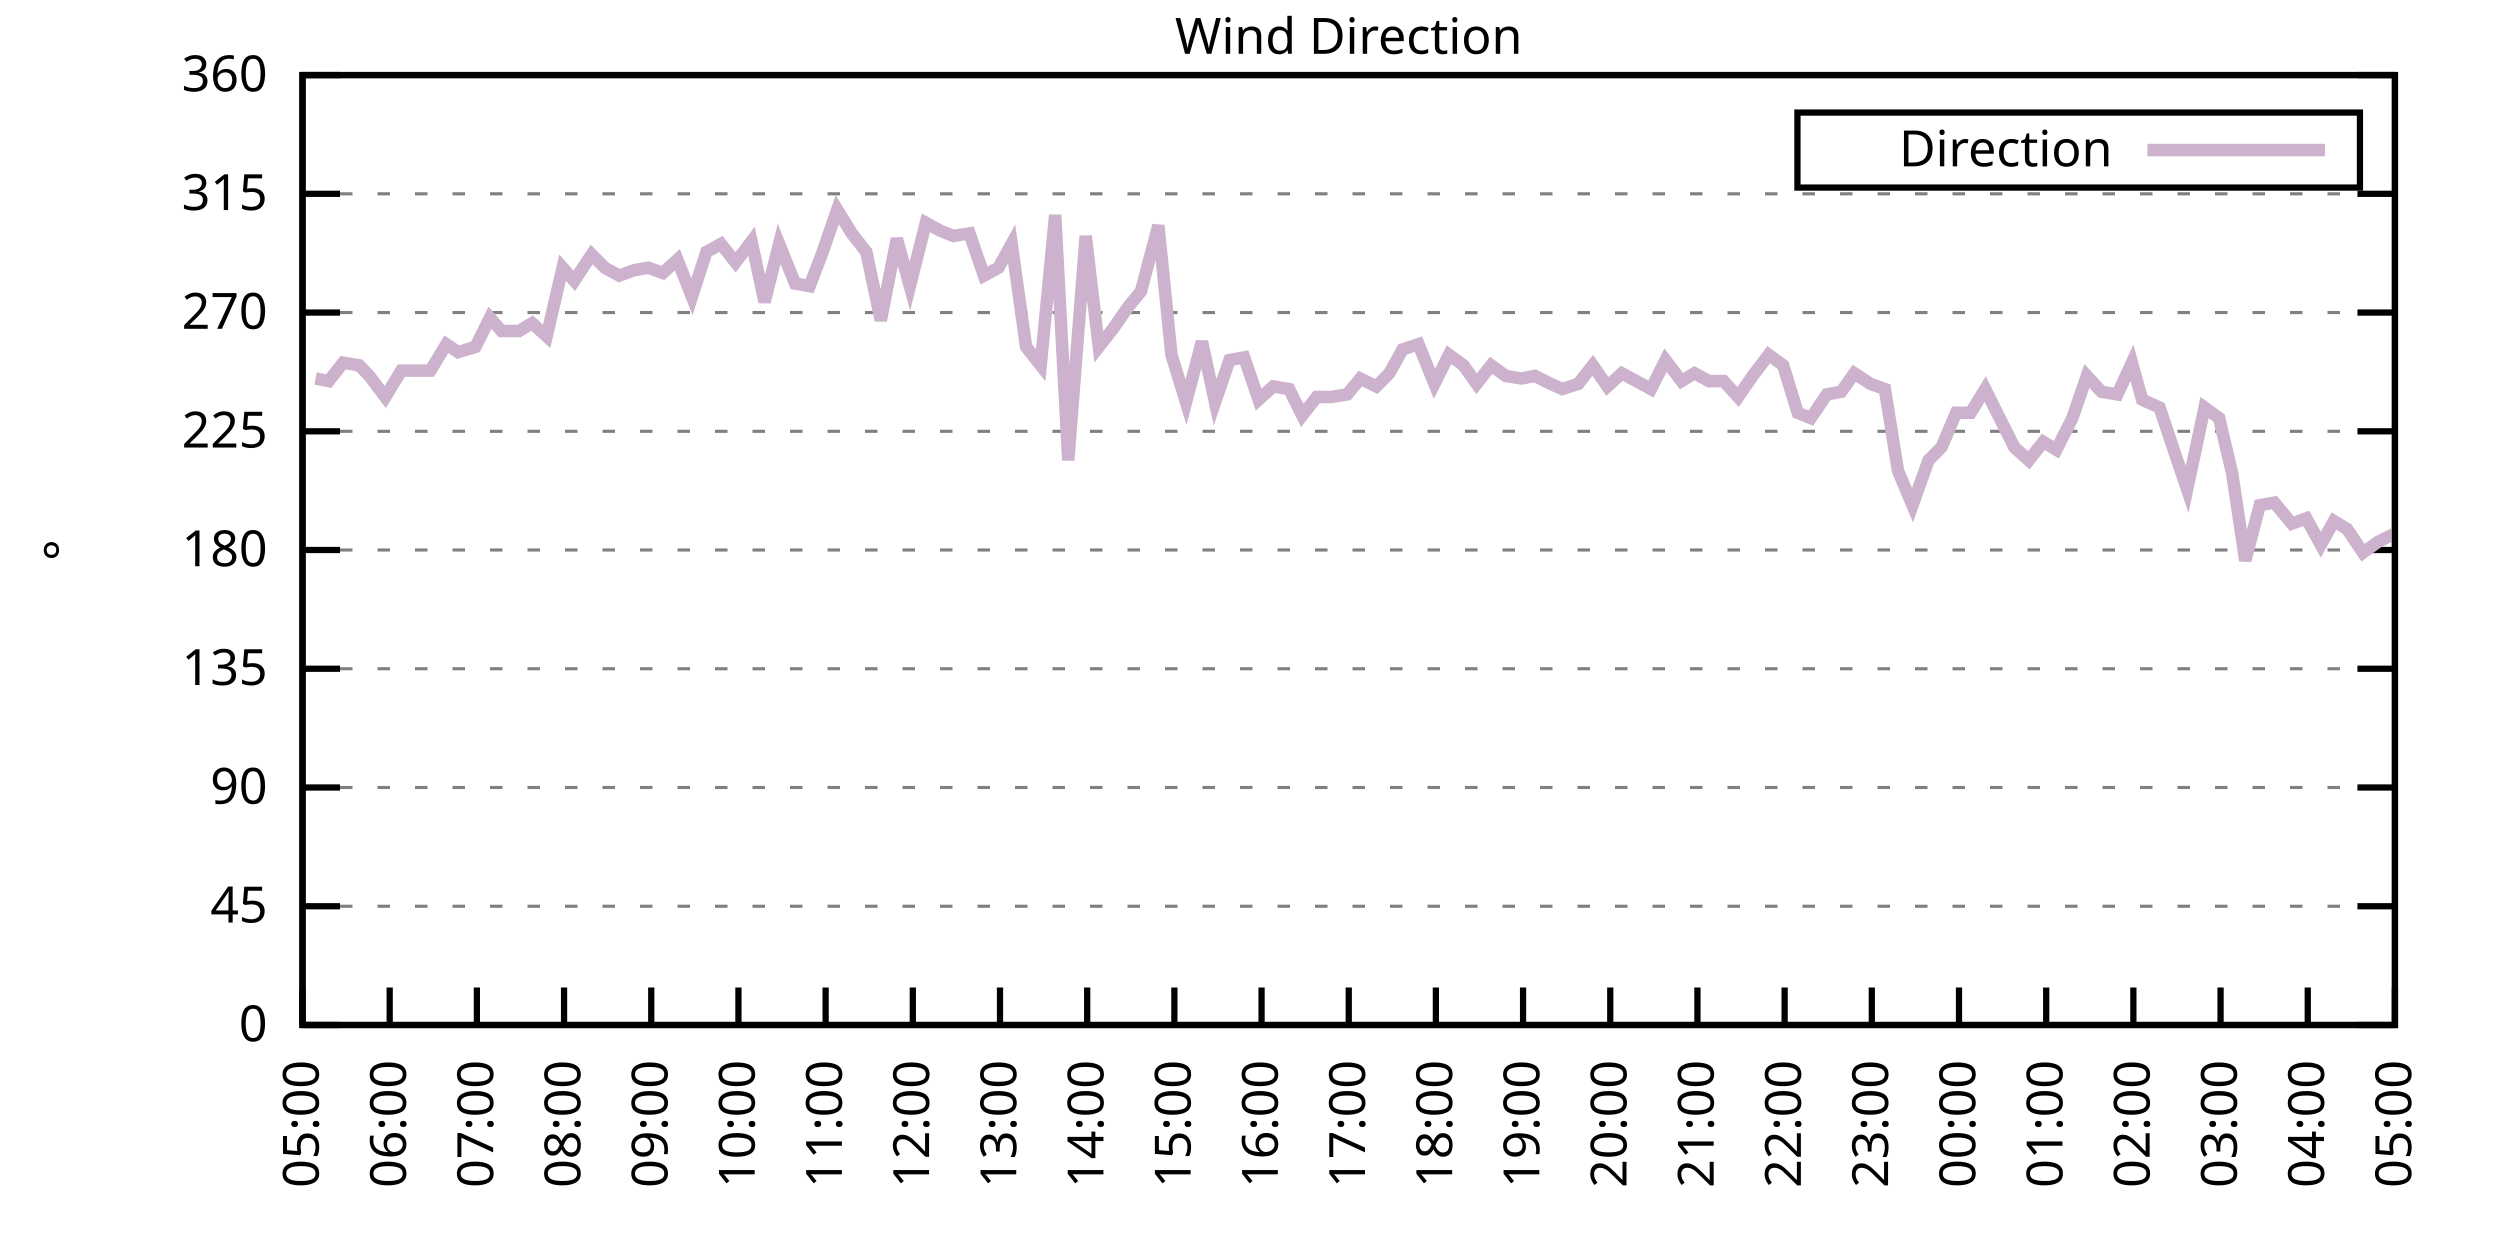
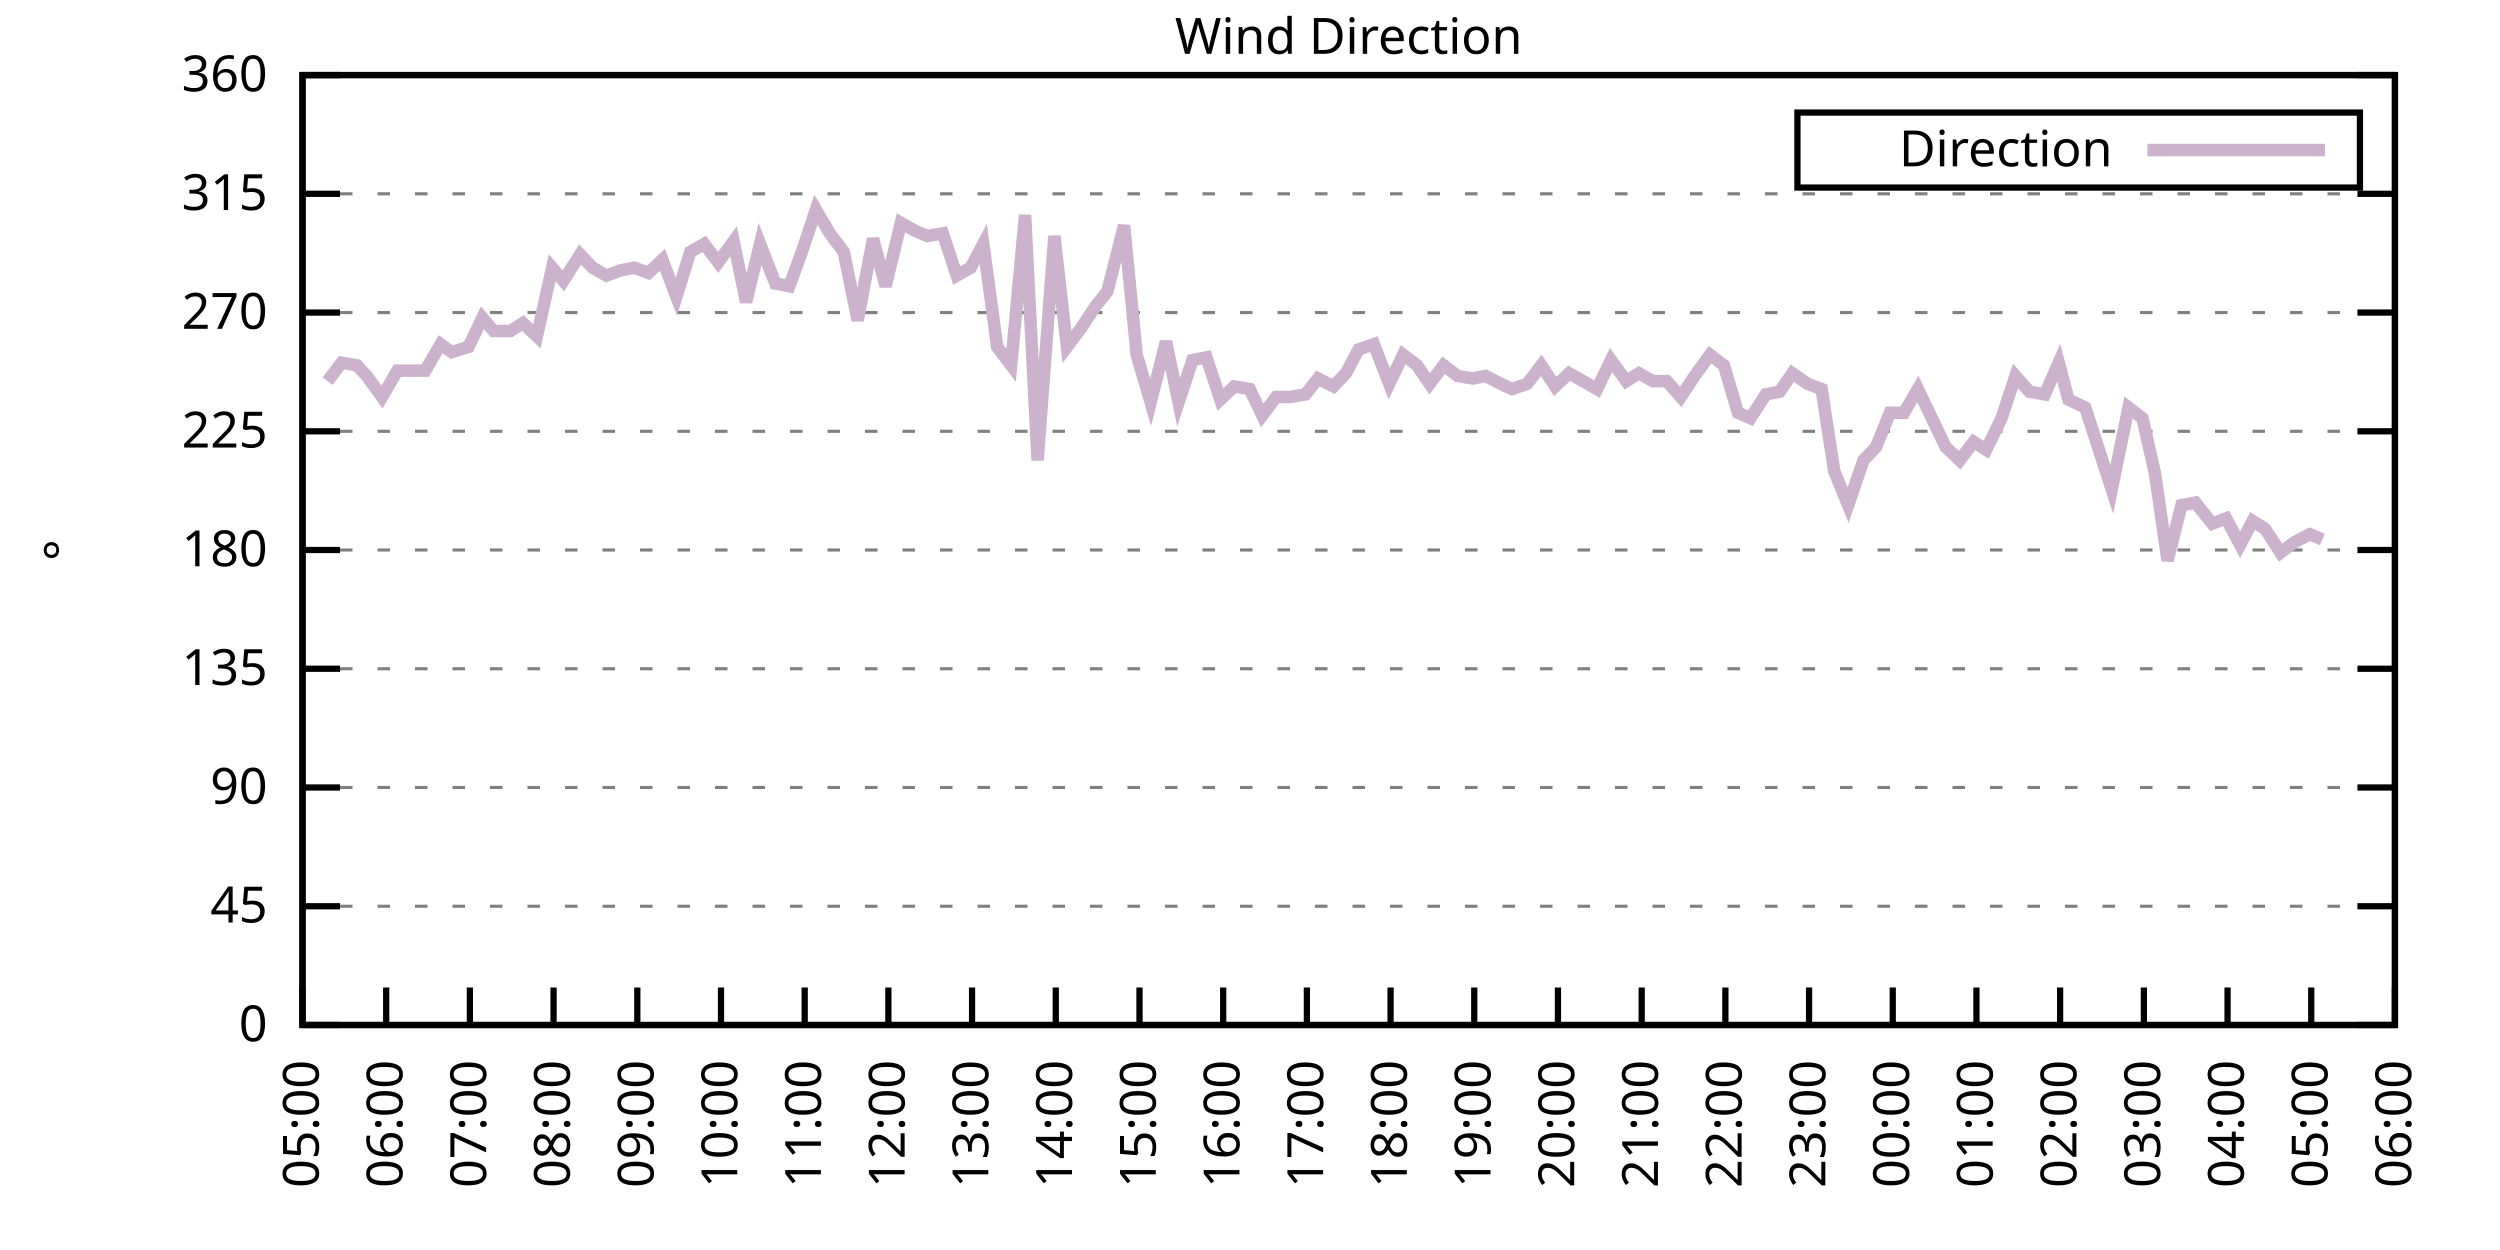
<svg xmlns="http://www.w3.org/2000/svg" xmlns:xlink="http://www.w3.org/1999/xlink" width="400" height="200" viewBox="0 0 400 200">
  <g id="gnuplot_canvas">
    <rect x="0" y="0" width="400" height="200" fill="none" />
    <defs>
      <circle id="gpDot" r="0.5" stroke-width="0.5" stroke="currentColor" />
      <path id="gpPt0" stroke-width="0.333" stroke="currentColor" d="M-1,0 h2 M0,-1 v2" />
      <path id="gpPt1" stroke-width="0.333" stroke="currentColor" d="M-1,-1 L1,1 M1,-1 L-1,1" />
      <path id="gpPt2" stroke-width="0.333" stroke="currentColor" d="M-1,0 L1,0 M0,-1 L0,1 M-1,-1 L1,1 M-1,1 L1,-1" />
      <rect id="gpPt3" stroke-width="0.333" stroke="currentColor" x="-1" y="-1" width="2" height="2" />
      <rect id="gpPt4" stroke-width="0.333" stroke="currentColor" fill="currentColor" x="-1" y="-1" width="2" height="2" />
      <circle id="gpPt5" stroke-width="0.333" stroke="currentColor" cx="0" cy="0" r="1" />
      <use xlink:href="#gpPt5" id="gpPt6" fill="currentColor" stroke="none" />
      <path id="gpPt7" stroke-width="0.333" stroke="currentColor" d="M0,-1.33 L-1.33,0.67 L1.33,0.67 z" />
      <use xlink:href="#gpPt7" id="gpPt8" fill="currentColor" stroke="none" />
      <use xlink:href="#gpPt7" id="gpPt9" stroke="currentColor" transform="rotate(180)" />
      <use xlink:href="#gpPt9" id="gpPt10" fill="currentColor" stroke="none" />
      <use xlink:href="#gpPt3" id="gpPt11" stroke="currentColor" transform="rotate(45)" />
      <use xlink:href="#gpPt11" id="gpPt12" fill="currentColor" stroke="none" />
      <path id="gpPt13" stroke-width="0.333" stroke="currentColor" d="M0,1.330 L1.265,0.411 L0.782,-1.067 L-0.782,-1.076 L-1.265,0.411 z" />
      <use xlink:href="#gpPt13" id="gpPt14" fill="currentColor" stroke="none" />
      <filter id="textbox" filterUnits="objectBoundingBox" x="0" y="0" height="1" width="1">
        <feFlood flood-color="white" flood-opacity="1" result="bgnd" />
        <feComposite in="SourceGraphic" in2="bgnd" operator="atop" />
      </filter>
      <filter id="greybox" filterUnits="objectBoundingBox" x="0" y="0" height="1" width="1">
        <feFlood flood-color="lightgrey" flood-opacity="1" result="grey" />
        <feComposite in="SourceGraphic" in2="grey" operator="atop" />
      </filter>
    </defs>
    <g fill="none" color="white" stroke="currentColor" stroke-width="1.00" stroke-linecap="butt" stroke-linejoin="miter">
</g>
    <g fill="none" color="black" stroke="currentColor" stroke-width="1.00" stroke-linecap="butt" stroke-linejoin="miter">
      <g stroke="none" shape-rendering="crispEdges">
        <polygon fill="rgb(255, 255, 255)" points="48.40,164.00 383.18,164.00 383.18,12.02 48.40,12.02 " />
      </g>
    </g>
    <g fill="none" color="black" stroke="currentColor" stroke-width="1.00" stroke-linecap="butt" stroke-linejoin="miter">
</g>
    <g fill="none" color="black" stroke="black" stroke-width="0.50" stroke-linecap="butt" stroke-linejoin="miter">
</g>
    <g fill="none" color="gray" stroke="currentColor" stroke-width="0.50" stroke-linecap="butt" stroke-linejoin="miter">
      <path stroke="gray" stroke-dasharray="2,4" class="gridline" d="M48.40,164.00 L383.19,164.00  " />
    </g>
    <g fill="none" color="gray" stroke="gray" stroke-width="1.00" stroke-linecap="butt" stroke-linejoin="miter">
</g>
    <g fill="none" color="black" stroke="currentColor" stroke-width="1.00" stroke-linecap="butt" stroke-linejoin="miter">
      <path stroke="black" d="M48.40,164.00 L54.40,164.00 M383.19,164.00 L377.19,164.00  " />
      <g transform="translate(42.80,166.60)" stroke="none" fill="black" font-family="Sans" font-size="8.00" text-anchor="end">
        <text>
          <tspan font-family="Sans"> 0</tspan>
        </text>
      </g>
    </g>
    <g fill="none" color="black" stroke="currentColor" stroke-width="1.00" stroke-linecap="butt" stroke-linejoin="miter">
</g>
    <g fill="none" color="black" stroke="black" stroke-width="0.50" stroke-linecap="butt" stroke-linejoin="miter">
</g>
    <g fill="none" color="gray" stroke="currentColor" stroke-width="0.50" stroke-linecap="butt" stroke-linejoin="miter">
      <path stroke="gray" stroke-dasharray="2,4" class="gridline" d="M48.40,145.00 L383.19,145.00  " />
    </g>
    <g fill="none" color="gray" stroke="gray" stroke-width="1.00" stroke-linecap="butt" stroke-linejoin="miter">
</g>
    <g fill="none" color="black" stroke="currentColor" stroke-width="1.00" stroke-linecap="butt" stroke-linejoin="miter">
      <path stroke="black" d="M48.40,145.00 L54.40,145.00 M383.19,145.00 L377.19,145.00  " />
      <g transform="translate(42.80,147.60)" stroke="none" fill="black" font-family="Sans" font-size="8.00" text-anchor="end">
        <text>
          <tspan font-family="Sans"> 45</tspan>
        </text>
      </g>
    </g>
    <g fill="none" color="black" stroke="currentColor" stroke-width="1.00" stroke-linecap="butt" stroke-linejoin="miter">
</g>
    <g fill="none" color="black" stroke="black" stroke-width="0.50" stroke-linecap="butt" stroke-linejoin="miter">
</g>
    <g fill="none" color="gray" stroke="currentColor" stroke-width="0.50" stroke-linecap="butt" stroke-linejoin="miter">
      <path stroke="gray" stroke-dasharray="2,4" class="gridline" d="M48.40,126.00 L383.19,126.00  " />
    </g>
    <g fill="none" color="gray" stroke="gray" stroke-width="1.00" stroke-linecap="butt" stroke-linejoin="miter">
</g>
    <g fill="none" color="black" stroke="currentColor" stroke-width="1.00" stroke-linecap="butt" stroke-linejoin="miter">
      <path stroke="black" d="M48.40,126.00 L54.40,126.00 M383.19,126.00 L377.19,126.00  " />
      <g transform="translate(42.80,128.60)" stroke="none" fill="black" font-family="Sans" font-size="8.00" text-anchor="end">
        <text>
          <tspan font-family="Sans"> 90</tspan>
        </text>
      </g>
    </g>
    <g fill="none" color="black" stroke="currentColor" stroke-width="1.00" stroke-linecap="butt" stroke-linejoin="miter">
</g>
    <g fill="none" color="black" stroke="black" stroke-width="0.50" stroke-linecap="butt" stroke-linejoin="miter">
</g>
    <g fill="none" color="gray" stroke="currentColor" stroke-width="0.50" stroke-linecap="butt" stroke-linejoin="miter">
      <path stroke="gray" stroke-dasharray="2,4" class="gridline" d="M48.40,107.00 L383.19,107.00  " />
    </g>
    <g fill="none" color="gray" stroke="gray" stroke-width="1.00" stroke-linecap="butt" stroke-linejoin="miter">
</g>
    <g fill="none" color="black" stroke="currentColor" stroke-width="1.00" stroke-linecap="butt" stroke-linejoin="miter">
      <path stroke="black" d="M48.40,107.00 L54.40,107.00 M383.19,107.00 L377.19,107.00  " />
      <g transform="translate(42.80,109.60)" stroke="none" fill="black" font-family="Sans" font-size="8.00" text-anchor="end">
        <text>
          <tspan font-family="Sans"> 135</tspan>
        </text>
      </g>
    </g>
    <g fill="none" color="black" stroke="currentColor" stroke-width="1.00" stroke-linecap="butt" stroke-linejoin="miter">
</g>
    <g fill="none" color="black" stroke="black" stroke-width="0.50" stroke-linecap="butt" stroke-linejoin="miter">
</g>
    <g fill="none" color="gray" stroke="currentColor" stroke-width="0.50" stroke-linecap="butt" stroke-linejoin="miter">
      <path stroke="gray" stroke-dasharray="2,4" class="gridline" d="M48.40,88.00 L383.19,88.00  " />
    </g>
    <g fill="none" color="gray" stroke="gray" stroke-width="1.00" stroke-linecap="butt" stroke-linejoin="miter">
</g>
    <g fill="none" color="black" stroke="currentColor" stroke-width="1.00" stroke-linecap="butt" stroke-linejoin="miter">
      <path stroke="black" d="M48.40,88.00 L54.40,88.00 M383.19,88.00 L377.19,88.00  " />
      <g transform="translate(42.80,90.60)" stroke="none" fill="black" font-family="Sans" font-size="8.00" text-anchor="end">
        <text>
          <tspan font-family="Sans"> 180</tspan>
        </text>
      </g>
    </g>
    <g fill="none" color="black" stroke="currentColor" stroke-width="1.00" stroke-linecap="butt" stroke-linejoin="miter">
</g>
    <g fill="none" color="black" stroke="black" stroke-width="0.50" stroke-linecap="butt" stroke-linejoin="miter">
</g>
    <g fill="none" color="gray" stroke="currentColor" stroke-width="0.50" stroke-linecap="butt" stroke-linejoin="miter">
      <path stroke="gray" stroke-dasharray="2,4" class="gridline" d="M48.40,69.01 L383.19,69.01  " />
    </g>
    <g fill="none" color="gray" stroke="gray" stroke-width="1.00" stroke-linecap="butt" stroke-linejoin="miter">
</g>
    <g fill="none" color="black" stroke="currentColor" stroke-width="1.00" stroke-linecap="butt" stroke-linejoin="miter">
      <path stroke="black" d="M48.40,69.01 L54.40,69.01 M383.19,69.01 L377.19,69.01  " />
      <g transform="translate(42.80,71.61)" stroke="none" fill="black" font-family="Sans" font-size="8.00" text-anchor="end">
        <text>
          <tspan font-family="Sans"> 225</tspan>
        </text>
      </g>
    </g>
    <g fill="none" color="black" stroke="currentColor" stroke-width="1.00" stroke-linecap="butt" stroke-linejoin="miter">
</g>
    <g fill="none" color="black" stroke="black" stroke-width="0.50" stroke-linecap="butt" stroke-linejoin="miter">
</g>
    <g fill="none" color="gray" stroke="currentColor" stroke-width="0.50" stroke-linecap="butt" stroke-linejoin="miter">
      <path stroke="gray" stroke-dasharray="2,4" class="gridline" d="M48.40,50.01 L383.19,50.01  " />
    </g>
    <g fill="none" color="gray" stroke="gray" stroke-width="1.00" stroke-linecap="butt" stroke-linejoin="miter">
</g>
    <g fill="none" color="black" stroke="currentColor" stroke-width="1.00" stroke-linecap="butt" stroke-linejoin="miter">
      <path stroke="black" d="M48.40,50.01 L54.40,50.01 M383.19,50.01 L377.19,50.01  " />
      <g transform="translate(42.80,52.61)" stroke="none" fill="black" font-family="Sans" font-size="8.00" text-anchor="end">
        <text>
          <tspan font-family="Sans"> 270</tspan>
        </text>
      </g>
    </g>
    <g fill="none" color="black" stroke="currentColor" stroke-width="1.00" stroke-linecap="butt" stroke-linejoin="miter">
</g>
    <g fill="none" color="black" stroke="black" stroke-width="0.50" stroke-linecap="butt" stroke-linejoin="miter">
</g>
    <g fill="none" color="gray" stroke="currentColor" stroke-width="0.50" stroke-linecap="butt" stroke-linejoin="miter">
      <path stroke="gray" stroke-dasharray="2,4" class="gridline" d="M48.40,31.01 L383.19,31.01  " />
    </g>
    <g fill="none" color="gray" stroke="gray" stroke-width="1.00" stroke-linecap="butt" stroke-linejoin="miter">
</g>
    <g fill="none" color="black" stroke="currentColor" stroke-width="1.00" stroke-linecap="butt" stroke-linejoin="miter">
      <path stroke="black" d="M48.40,31.01 L54.40,31.01 M383.19,31.01 L377.19,31.01  " />
      <g transform="translate(42.80,33.61)" stroke="none" fill="black" font-family="Sans" font-size="8.00" text-anchor="end">
        <text>
          <tspan font-family="Sans"> 315</tspan>
        </text>
      </g>
    </g>
    <g fill="none" color="black" stroke="currentColor" stroke-width="1.00" stroke-linecap="butt" stroke-linejoin="miter">
</g>
    <g fill="none" color="black" stroke="black" stroke-width="0.50" stroke-linecap="butt" stroke-linejoin="miter">
</g>
    <g fill="none" color="gray" stroke="currentColor" stroke-width="0.50" stroke-linecap="butt" stroke-linejoin="miter">
      <path stroke="gray" stroke-dasharray="2,4" class="gridline" d="M48.40,12.01 L383.19,12.01  " />
    </g>
    <g fill="none" color="gray" stroke="gray" stroke-width="1.00" stroke-linecap="butt" stroke-linejoin="miter">
</g>
    <g fill="none" color="black" stroke="currentColor" stroke-width="1.00" stroke-linecap="butt" stroke-linejoin="miter">
      <path stroke="black" d="M48.40,12.01 L54.40,12.01 M383.19,12.01 L377.19,12.01  " />
      <g transform="translate(42.80,14.61)" stroke="none" fill="black" font-family="Sans" font-size="8.00" text-anchor="end">
        <text>
          <tspan font-family="Sans"> 360</tspan>
        </text>
      </g>
    </g>
    <g fill="none" color="black" stroke="currentColor" stroke-width="1.00" stroke-linecap="butt" stroke-linejoin="miter">
      <path stroke="black" d="M48.40,164.00 L48.40,158.00  " />
      <g transform="translate(51.00,169.60) rotate(270.00)" stroke="none" fill="black" font-family="Sans" font-size="8.00" text-anchor="end">
        <text>
          <tspan font-family="Sans">05:00</tspan>
        </text>
      </g>
    </g>
    <g fill="none" color="black" stroke="currentColor" stroke-width="1.00" stroke-linecap="butt" stroke-linejoin="miter">
-       <path stroke="black" d="M62.35,164.00 L62.35,158.00  " />
-       <g transform="translate(64.95,169.60) rotate(270.00)" stroke="none" fill="black" font-family="Sans" font-size="8.00" text-anchor="end">
+       <path stroke="black" d="M61.79,164.00 L61.79,158.00  " />
+       <g transform="translate(64.39,169.60) rotate(270.00)" stroke="none" fill="black" font-family="Sans" font-size="8.00" text-anchor="end">
        <text>
          <tspan font-family="Sans">06:00</tspan>
        </text>
      </g>
    </g>
    <g fill="none" color="black" stroke="currentColor" stroke-width="1.00" stroke-linecap="butt" stroke-linejoin="miter">
-       <path stroke="black" d="M76.30,164.00 L76.30,158.00  " />
-       <g transform="translate(78.90,169.60) rotate(270.00)" stroke="none" fill="black" font-family="Sans" font-size="8.00" text-anchor="end">
+       <path stroke="black" d="M75.18,164.00 L75.18,158.00  " />
+       <g transform="translate(77.78,169.60) rotate(270.00)" stroke="none" fill="black" font-family="Sans" font-size="8.00" text-anchor="end">
        <text>
          <tspan font-family="Sans">07:00</tspan>
        </text>
      </g>
    </g>
    <g fill="none" color="black" stroke="currentColor" stroke-width="1.00" stroke-linecap="butt" stroke-linejoin="miter">
-       <path stroke="black" d="M90.25,164.00 L90.25,158.00  " />
-       <g transform="translate(92.85,169.60) rotate(270.00)" stroke="none" fill="black" font-family="Sans" font-size="8.00" text-anchor="end">
+       <path stroke="black" d="M88.57,164.00 L88.57,158.00  " />
+       <g transform="translate(91.17,169.60) rotate(270.00)" stroke="none" fill="black" font-family="Sans" font-size="8.00" text-anchor="end">
        <text>
          <tspan font-family="Sans">08:00</tspan>
        </text>
      </g>
    </g>
    <g fill="none" color="black" stroke="currentColor" stroke-width="1.00" stroke-linecap="butt" stroke-linejoin="miter">
-       <path stroke="black" d="M104.20,164.00 L104.20,158.00  " />
-       <g transform="translate(106.80,169.60) rotate(270.00)" stroke="none" fill="black" font-family="Sans" font-size="8.00" text-anchor="end">
+       <path stroke="black" d="M101.97,164.00 L101.97,158.00  " />
+       <g transform="translate(104.57,169.60) rotate(270.00)" stroke="none" fill="black" font-family="Sans" font-size="8.00" text-anchor="end">
        <text>
          <tspan font-family="Sans">09:00</tspan>
        </text>
      </g>
    </g>
    <g fill="none" color="black" stroke="currentColor" stroke-width="1.00" stroke-linecap="butt" stroke-linejoin="miter">
-       <path stroke="black" d="M118.15,164.00 L118.15,158.00  " />
-       <g transform="translate(120.75,169.60) rotate(270.00)" stroke="none" fill="black" font-family="Sans" font-size="8.00" text-anchor="end">
+       <path stroke="black" d="M115.36,164.00 L115.36,158.00  " />
+       <g transform="translate(117.96,169.60) rotate(270.00)" stroke="none" fill="black" font-family="Sans" font-size="8.00" text-anchor="end">
        <text>
          <tspan font-family="Sans">10:00</tspan>
        </text>
      </g>
    </g>
    <g fill="none" color="black" stroke="currentColor" stroke-width="1.00" stroke-linecap="butt" stroke-linejoin="miter">
-       <path stroke="black" d="M132.10,164.00 L132.10,158.00  " />
-       <g transform="translate(134.70,169.60) rotate(270.00)" stroke="none" fill="black" font-family="Sans" font-size="8.00" text-anchor="end">
+       <path stroke="black" d="M128.75,164.00 L128.75,158.00  " />
+       <g transform="translate(131.35,169.60) rotate(270.00)" stroke="none" fill="black" font-family="Sans" font-size="8.00" text-anchor="end">
        <text>
          <tspan font-family="Sans">11:00</tspan>
        </text>
      </g>
    </g>
    <g fill="none" color="black" stroke="currentColor" stroke-width="1.00" stroke-linecap="butt" stroke-linejoin="miter">
-       <path stroke="black" d="M146.05,164.00 L146.05,158.00  " />
-       <g transform="translate(148.65,169.60) rotate(270.00)" stroke="none" fill="black" font-family="Sans" font-size="8.00" text-anchor="end">
+       <path stroke="black" d="M142.14,164.00 L142.14,158.00  " />
+       <g transform="translate(144.74,169.60) rotate(270.00)" stroke="none" fill="black" font-family="Sans" font-size="8.00" text-anchor="end">
        <text>
          <tspan font-family="Sans">12:00</tspan>
        </text>
      </g>
    </g>
    <g fill="none" color="black" stroke="currentColor" stroke-width="1.00" stroke-linecap="butt" stroke-linejoin="miter">
-       <path stroke="black" d="M160.00,164.00 L160.00,158.00  " />
-       <g transform="translate(162.60,169.60) rotate(270.00)" stroke="none" fill="black" font-family="Sans" font-size="8.00" text-anchor="end">
+       <path stroke="black" d="M155.53,164.00 L155.53,158.00  " />
+       <g transform="translate(158.13,169.60) rotate(270.00)" stroke="none" fill="black" font-family="Sans" font-size="8.00" text-anchor="end">
        <text>
          <tspan font-family="Sans">13:00</tspan>
        </text>
      </g>
    </g>
    <g fill="none" color="black" stroke="currentColor" stroke-width="1.00" stroke-linecap="butt" stroke-linejoin="miter">
-       <path stroke="black" d="M173.95,164.00 L173.95,158.00  " />
-       <g transform="translate(176.55,169.60) rotate(270.00)" stroke="none" fill="black" font-family="Sans" font-size="8.00" text-anchor="end">
+       <path stroke="black" d="M168.92,164.00 L168.92,158.00  " />
+       <g transform="translate(171.52,169.60) rotate(270.00)" stroke="none" fill="black" font-family="Sans" font-size="8.00" text-anchor="end">
        <text>
          <tspan font-family="Sans">14:00</tspan>
        </text>
      </g>
    </g>
    <g fill="none" color="black" stroke="currentColor" stroke-width="1.00" stroke-linecap="butt" stroke-linejoin="miter">
-       <path stroke="black" d="M187.90,164.00 L187.90,158.00  " />
-       <g transform="translate(190.50,169.60) rotate(270.00)" stroke="none" fill="black" font-family="Sans" font-size="8.00" text-anchor="end">
+       <path stroke="black" d="M182.32,164.00 L182.32,158.00  " />
+       <g transform="translate(184.92,169.60) rotate(270.00)" stroke="none" fill="black" font-family="Sans" font-size="8.00" text-anchor="end">
        <text>
          <tspan font-family="Sans">15:00</tspan>
        </text>
      </g>
    </g>
    <g fill="none" color="black" stroke="currentColor" stroke-width="1.00" stroke-linecap="butt" stroke-linejoin="miter">
-       <path stroke="black" d="M201.85,164.00 L201.85,158.00  " />
-       <g transform="translate(204.45,169.60) rotate(270.00)" stroke="none" fill="black" font-family="Sans" font-size="8.00" text-anchor="end">
+       <path stroke="black" d="M195.71,164.00 L195.71,158.00  " />
+       <g transform="translate(198.31,169.60) rotate(270.00)" stroke="none" fill="black" font-family="Sans" font-size="8.00" text-anchor="end">
        <text>
          <tspan font-family="Sans">16:00</tspan>
        </text>
      </g>
    </g>
    <g fill="none" color="black" stroke="currentColor" stroke-width="1.00" stroke-linecap="butt" stroke-linejoin="miter">
-       <path stroke="black" d="M215.80,164.00 L215.80,158.00  " />
-       <g transform="translate(218.40,169.60) rotate(270.00)" stroke="none" fill="black" font-family="Sans" font-size="8.00" text-anchor="end">
+       <path stroke="black" d="M209.10,164.00 L209.10,158.00  " />
+       <g transform="translate(211.70,169.60) rotate(270.00)" stroke="none" fill="black" font-family="Sans" font-size="8.00" text-anchor="end">
        <text>
          <tspan font-family="Sans">17:00</tspan>
        </text>
      </g>
    </g>
    <g fill="none" color="black" stroke="currentColor" stroke-width="1.00" stroke-linecap="butt" stroke-linejoin="miter">
-       <path stroke="black" d="M229.74,164.00 L229.74,158.00  " />
-       <g transform="translate(232.34,169.60) rotate(270.00)" stroke="none" fill="black" font-family="Sans" font-size="8.00" text-anchor="end">
+       <path stroke="black" d="M222.49,164.00 L222.49,158.00  " />
+       <g transform="translate(225.09,169.60) rotate(270.00)" stroke="none" fill="black" font-family="Sans" font-size="8.00" text-anchor="end">
        <text>
          <tspan font-family="Sans">18:00</tspan>
        </text>
      </g>
    </g>
    <g fill="none" color="black" stroke="currentColor" stroke-width="1.00" stroke-linecap="butt" stroke-linejoin="miter">
-       <path stroke="black" d="M243.69,164.00 L243.69,158.00  " />
-       <g transform="translate(246.29,169.60) rotate(270.00)" stroke="none" fill="black" font-family="Sans" font-size="8.00" text-anchor="end">
+       <path stroke="black" d="M235.88,164.00 L235.88,158.00  " />
+       <g transform="translate(238.48,169.60) rotate(270.00)" stroke="none" fill="black" font-family="Sans" font-size="8.00" text-anchor="end">
        <text>
          <tspan font-family="Sans">19:00</tspan>
        </text>
      </g>
    </g>
    <g fill="none" color="black" stroke="currentColor" stroke-width="1.00" stroke-linecap="butt" stroke-linejoin="miter">
-       <path stroke="black" d="M257.64,164.00 L257.64,158.00  " />
-       <g transform="translate(260.24,169.60) rotate(270.00)" stroke="none" fill="black" font-family="Sans" font-size="8.00" text-anchor="end">
+       <path stroke="black" d="M249.27,164.00 L249.27,158.00  " />
+       <g transform="translate(251.87,169.60) rotate(270.00)" stroke="none" fill="black" font-family="Sans" font-size="8.00" text-anchor="end">
        <text>
          <tspan font-family="Sans">20:00</tspan>
        </text>
      </g>
    </g>
    <g fill="none" color="black" stroke="currentColor" stroke-width="1.00" stroke-linecap="butt" stroke-linejoin="miter">
-       <path stroke="black" d="M271.59,164.00 L271.59,158.00  " />
-       <g transform="translate(274.19,169.60) rotate(270.00)" stroke="none" fill="black" font-family="Sans" font-size="8.00" text-anchor="end">
+       <path stroke="black" d="M262.67,164.00 L262.67,158.00  " />
+       <g transform="translate(265.27,169.60) rotate(270.00)" stroke="none" fill="black" font-family="Sans" font-size="8.00" text-anchor="end">
        <text>
          <tspan font-family="Sans">21:00</tspan>
        </text>
      </g>
    </g>
    <g fill="none" color="black" stroke="currentColor" stroke-width="1.00" stroke-linecap="butt" stroke-linejoin="miter">
-       <path stroke="black" d="M285.54,164.00 L285.54,158.00  " />
-       <g transform="translate(288.14,169.60) rotate(270.00)" stroke="none" fill="black" font-family="Sans" font-size="8.00" text-anchor="end">
+       <path stroke="black" d="M276.06,164.00 L276.06,158.00  " />
+       <g transform="translate(278.66,169.60) rotate(270.00)" stroke="none" fill="black" font-family="Sans" font-size="8.00" text-anchor="end">
        <text>
          <tspan font-family="Sans">22:00</tspan>
        </text>
      </g>
    </g>
    <g fill="none" color="black" stroke="currentColor" stroke-width="1.00" stroke-linecap="butt" stroke-linejoin="miter">
-       <path stroke="black" d="M299.49,164.00 L299.49,158.00  " />
-       <g transform="translate(302.09,169.60) rotate(270.00)" stroke="none" fill="black" font-family="Sans" font-size="8.00" text-anchor="end">
+       <path stroke="black" d="M289.45,164.00 L289.45,158.00  " />
+       <g transform="translate(292.05,169.60) rotate(270.00)" stroke="none" fill="black" font-family="Sans" font-size="8.00" text-anchor="end">
        <text>
          <tspan font-family="Sans">23:00</tspan>
        </text>
      </g>
    </g>
    <g fill="none" color="black" stroke="currentColor" stroke-width="1.00" stroke-linecap="butt" stroke-linejoin="miter">
-       <path stroke="black" d="M313.44,164.00 L313.44,158.00  " />
-       <g transform="translate(316.04,169.60) rotate(270.00)" stroke="none" fill="black" font-family="Sans" font-size="8.00" text-anchor="end">
+       <path stroke="black" d="M302.84,164.00 L302.84,158.00  " />
+       <g transform="translate(305.44,169.60) rotate(270.00)" stroke="none" fill="black" font-family="Sans" font-size="8.00" text-anchor="end">
        <text>
          <tspan font-family="Sans">00:00</tspan>
        </text>
      </g>
    </g>
    <g fill="none" color="black" stroke="currentColor" stroke-width="1.00" stroke-linecap="butt" stroke-linejoin="miter">
-       <path stroke="black" d="M327.39,164.00 L327.39,158.00  " />
-       <g transform="translate(329.99,169.60) rotate(270.00)" stroke="none" fill="black" font-family="Sans" font-size="8.00" text-anchor="end">
+       <path stroke="black" d="M316.23,164.00 L316.23,158.00  " />
+       <g transform="translate(318.83,169.60) rotate(270.00)" stroke="none" fill="black" font-family="Sans" font-size="8.00" text-anchor="end">
        <text>
          <tspan font-family="Sans">01:00</tspan>
        </text>
      </g>
    </g>
    <g fill="none" color="black" stroke="currentColor" stroke-width="1.00" stroke-linecap="butt" stroke-linejoin="miter">
-       <path stroke="black" d="M341.34,164.00 L341.34,158.00  " />
-       <g transform="translate(343.94,169.60) rotate(270.00)" stroke="none" fill="black" font-family="Sans" font-size="8.00" text-anchor="end">
+       <path stroke="black" d="M329.62,164.00 L329.62,158.00  " />
+       <g transform="translate(332.22,169.60) rotate(270.00)" stroke="none" fill="black" font-family="Sans" font-size="8.00" text-anchor="end">
        <text>
          <tspan font-family="Sans">02:00</tspan>
        </text>
      </g>
    </g>
    <g fill="none" color="black" stroke="currentColor" stroke-width="1.00" stroke-linecap="butt" stroke-linejoin="miter">
-       <path stroke="black" d="M355.29,164.00 L355.29,158.00  " />
-       <g transform="translate(357.89,169.60) rotate(270.00)" stroke="none" fill="black" font-family="Sans" font-size="8.00" text-anchor="end">
+       <path stroke="black" d="M343.02,164.00 L343.02,158.00  " />
+       <g transform="translate(345.62,169.60) rotate(270.00)" stroke="none" fill="black" font-family="Sans" font-size="8.00" text-anchor="end">
        <text>
          <tspan font-family="Sans">03:00</tspan>
        </text>
      </g>
    </g>
    <g fill="none" color="black" stroke="currentColor" stroke-width="1.00" stroke-linecap="butt" stroke-linejoin="miter">
-       <path stroke="black" d="M369.24,164.00 L369.24,158.00  " />
-       <g transform="translate(371.84,169.60) rotate(270.00)" stroke="none" fill="black" font-family="Sans" font-size="8.00" text-anchor="end">
+       <path stroke="black" d="M356.41,164.00 L356.41,158.00  " />
+       <g transform="translate(359.01,169.60) rotate(270.00)" stroke="none" fill="black" font-family="Sans" font-size="8.00" text-anchor="end">
        <text>
          <tspan font-family="Sans">04:00</tspan>
+         </text>
+       </g>
+     </g>
+     <g fill="none" color="black" stroke="currentColor" stroke-width="1.00" stroke-linecap="butt" stroke-linejoin="miter">
+       <path stroke="black" d="M369.80,164.00 L369.80,158.00  " />
+       <g transform="translate(372.40,169.60) rotate(270.00)" stroke="none" fill="black" font-family="Sans" font-size="8.00" text-anchor="end">
+         <text>
+           <tspan font-family="Sans">05:00</tspan>
        </text>
      </g>
    </g>
    <g fill="none" color="black" stroke="currentColor" stroke-width="1.00" stroke-linecap="butt" stroke-linejoin="miter">
      <path stroke="black" d="M383.19,164.00 L383.19,158.00  " />
      <g transform="translate(385.79,169.60) rotate(270.00)" stroke="none" fill="black" font-family="Sans" font-size="8.00" text-anchor="end">
        <text>
-           <tspan font-family="Sans">05:00</tspan>
+           <tspan font-family="Sans">06:00</tspan>
        </text>
      </g>
    </g>
    <g fill="none" color="black" stroke="currentColor" stroke-width="1.00" stroke-linecap="butt" stroke-linejoin="miter">
</g>
    <g fill="none" color="black" stroke="currentColor" stroke-width="1.00" stroke-linecap="butt" stroke-linejoin="miter">
      <path stroke="black" d="M48.40,12.01 L48.40,164.00 L383.19,164.00 L383.19,12.01 L48.40,12.01 Z  " />
    </g>
    <g fill="none" color="black" stroke="currentColor" stroke-width="1.00" stroke-linecap="butt" stroke-linejoin="miter">
</g>
    <g fill="none" color="black" stroke="currentColor" stroke-width="1.00" stroke-linecap="butt" stroke-linejoin="miter">
      <path stroke="black" d="M287.59,30.01 L287.59,18.01 L377.59,18.01 L377.59,30.01 L287.59,30.01 Z  " />
    </g>
    <g id="Wind_direction_plot_1">
      <g fill="none" color="white" stroke="black" stroke-width="2.00" stroke-linecap="butt" stroke-linejoin="miter">
</g>
      <g fill="none" color="black" stroke="currentColor" stroke-width="2.00" stroke-linecap="butt" stroke-linejoin="miter">
        <g transform="translate(337.99,26.61)" stroke="none" fill="black" font-family="Sans" font-size="8.00" text-anchor="end">
          <text>
            <tspan font-family="Sans">Direction</tspan>
          </text>
        </g>
      </g>
      <g fill="none" color="black" stroke="currentColor" stroke-width="2.00" stroke-linecap="butt" stroke-linejoin="miter">
-         <path stroke="rgb(204, 178, 204)" d="M343.59,24.01 L371.99,24.01 M50.49,60.56 L52.58,60.98 L54.91,58.03 L57.47,58.45 L59.09,60.14 L61.65,63.52   L64.21,59.30 L66.53,59.30 L68.86,59.30 L71.42,55.07 L73.28,56.34 L76.07,55.50 L78.39,50.85 L80.25,52.96   L83.04,52.96 L85.13,51.70 L87.46,53.81 L90.02,42.83 L91.88,44.94 L94.67,40.72 L96.76,42.83 L99.08,44.10   L101.41,43.25 L103.73,42.83 L106.06,43.67 L108.38,41.56 L110.71,47.47 L113.03,40.30 L115.36,39.03 L117.68,41.99   L120.24,38.61 L122.33,48.32 L124.66,39.03 L127.22,45.36 L129.54,45.79 L131.63,40.30 L133.96,33.54 L136.28,37.34   L138.61,40.30 L140.93,51.27 L143.49,38.19 L145.58,45.79 L148.14,35.65 L150.46,36.92 L152.56,37.76 L155.11,37.34   L157.44,44.10 L159.76,42.83 L161.86,39.03 L164.18,55.50 L166.51,58.45 L168.83,34.39 L170.92,73.65 L173.71,37.76   L175.81,55.50 L178.13,52.54 L180.46,49.16 L182.55,46.63 L185.34,36.08 L187.43,56.76 L189.76,64.36 L192.31,54.65   L194.41,64.36 L196.73,57.61 L199.06,57.18 L201.38,63.94 L203.71,61.83 L206.26,62.25 L208.36,66.47 L210.68,63.52   L213.01,63.52 L215.56,63.10 L217.65,60.56 L220.21,61.83 L222.30,59.72 L224.40,55.92 L226.95,55.07 L229.51,61.41   L231.84,56.76 L234.16,58.45 L236.25,61.41 L238.58,58.45 L240.90,60.14 L243.46,60.56 L245.55,60.14 L248.11,61.41   L249.97,62.25 L252.53,61.41 L254.85,58.45 L257.18,61.83 L259.50,59.72 L261.83,60.98 L264.15,62.25 L266.48,57.61   L269.04,60.98 L271.13,59.72 L273.45,60.98 L275.78,60.98 L278.10,63.52 L280.43,60.14 L282.99,56.76 L285.31,58.45   L287.64,66.05 L289.73,66.90 L292.29,63.10 L294.61,62.67 L296.70,59.72 L299.26,61.41 L301.58,62.25 L303.68,75.34   L306.00,80.83 L308.56,73.65 L310.65,71.54 L312.98,66.05 L315.30,66.05 L317.63,62.25 L319.95,66.90 L322.28,71.54   L324.60,73.65 L326.93,70.70 L329.02,71.96 L331.58,66.90 L333.90,60.14 L336.23,62.67 L338.78,63.10 L341.11,58.03   L342.74,63.94 L345.53,65.21 L348.08,72.81 L349.94,78.29 L352.73,65.21 L355.06,66.90 L357.15,75.76 L359.24,89.69   L361.57,80.83 L363.89,80.41 L366.68,83.78 L369.01,82.94 L371.33,87.16 L373.43,83.36 L375.52,84.63 L378.08,88.43   L380.40,86.74 L382.96,85.47  " />
+         <path stroke="rgb(204, 178, 204)" d="M343.59,24.01 L371.99,24.01 M52.42,60.98 L54.65,58.03 L57.10,58.45 L58.67,60.14 L61.12,63.52 L63.58,59.30   L65.81,59.30 L68.04,59.30 L70.50,55.07 L72.28,56.34 L74.96,55.50 L77.19,50.85 L78.98,52.96 L81.66,52.96   L83.66,51.70 L85.90,53.81 L88.35,42.83 L90.14,44.94 L92.82,40.72 L94.82,42.83 L97.06,44.10 L99.29,43.25   L101.52,42.83 L103.75,43.67 L105.98,41.56 L108.22,47.47 L110.45,40.30 L112.68,39.03 L114.91,41.99 L117.37,38.61   L119.38,48.32 L121.61,39.03 L124.06,45.36 L126.29,45.79 L128.30,40.30 L130.54,33.54 L132.77,37.34 L135.00,40.30   L137.23,51.27 L139.69,38.19 L141.69,45.79 L144.15,35.65 L146.38,36.92 L148.39,37.76 L150.85,37.34 L153.08,44.10   L155.31,42.83 L157.32,39.03 L159.55,55.50 L161.78,58.45 L164.01,34.39 L166.02,73.65 L168.70,37.76 L170.71,55.50   L172.94,52.54 L175.17,49.16 L177.18,46.63 L179.86,36.08 L181.87,56.76 L184.10,64.36 L186.56,54.65 L188.57,64.36   L190.80,57.61 L193.03,57.18 L195.26,63.94 L197.49,61.83 L199.95,62.25 L201.96,66.47 L204.19,63.52 L206.42,63.52   L208.88,63.10 L210.88,60.56 L213.34,61.83 L215.35,59.72 L217.36,55.92 L219.81,55.07 L222.27,61.41 L224.50,56.76   L226.73,58.45 L228.74,61.41 L230.97,58.45 L233.20,60.14 L235.66,60.56 L237.67,60.14 L240.12,61.41 L241.91,62.25   L244.36,61.41 L246.60,58.45 L248.83,61.83 L251.06,59.72 L253.29,60.98 L255.52,62.25 L257.76,57.61 L260.21,60.98   L262.22,59.72 L264.45,60.98 L266.68,60.98 L268.92,63.52 L271.15,60.14 L273.60,56.76 L275.83,58.45 L278.07,66.05   L280.07,66.90 L282.53,63.10 L284.76,62.67 L286.77,59.72 L289.23,61.41 L291.46,62.25 L293.47,75.34 L295.70,80.83   L298.15,73.65 L300.16,71.54 L302.39,66.05 L304.63,66.05 L306.86,62.25 L309.09,66.90 L311.32,71.54 L313.55,73.65   L315.79,70.70 L317.79,71.96 L320.25,66.90 L322.48,60.14 L324.71,62.67 L327.17,63.10 L329.40,58.03 L330.96,63.94   L333.64,65.21 L336.10,72.81 L337.88,78.29 L340.56,65.21 L342.79,66.90 L344.80,75.76 L346.81,89.69 L349.04,80.83   L351.27,80.41 L353.95,83.78 L356.18,82.94 L358.42,87.16 L360.42,83.36 L362.43,84.63 L364.89,88.43 L367.12,86.74   L369.58,85.47 L371.58,86.32  " />
      </g>
    </g>
    <g fill="none" color="black" stroke="currentColor" stroke-width="2.00" stroke-linecap="butt" stroke-linejoin="miter">
</g>
    <g fill="none" color="black" stroke="black" stroke-width="1.00" stroke-linecap="butt" stroke-linejoin="miter">
</g>
    <g fill="none" color="black" stroke="currentColor" stroke-width="1.00" stroke-linecap="butt" stroke-linejoin="miter">
      <path stroke="black" d="M48.40,12.01 L48.40,164.00 L383.19,164.00 L383.19,12.01 L48.40,12.01 Z  " />
      <g transform="translate(12.80,88.01) rotate(270.00)" stroke="none" fill="black" font-family="Sans" font-size="8.00" text-anchor="middle">
        <text>
          <tspan font-family="Sans">°</tspan>
        </text>
      </g>
    </g>
    <g fill="none" color="black" stroke="currentColor" stroke-width="1.00" stroke-linecap="butt" stroke-linejoin="miter">
</g>
    <g fill="none" color="black" stroke="currentColor" stroke-width="1.00" stroke-linecap="butt" stroke-linejoin="miter">
      <g transform="translate(215.79,8.61)" stroke="none" fill="black" font-family="Sans" font-size="8.00" text-anchor="middle">
        <text>
          <tspan font-family="Sans">Wind Direction</tspan>
        </text>
      </g>
    </g>
    <g fill="none" color="black" stroke="currentColor" stroke-width="1.00" stroke-linecap="butt" stroke-linejoin="miter">
</g>
  </g>
</svg>
